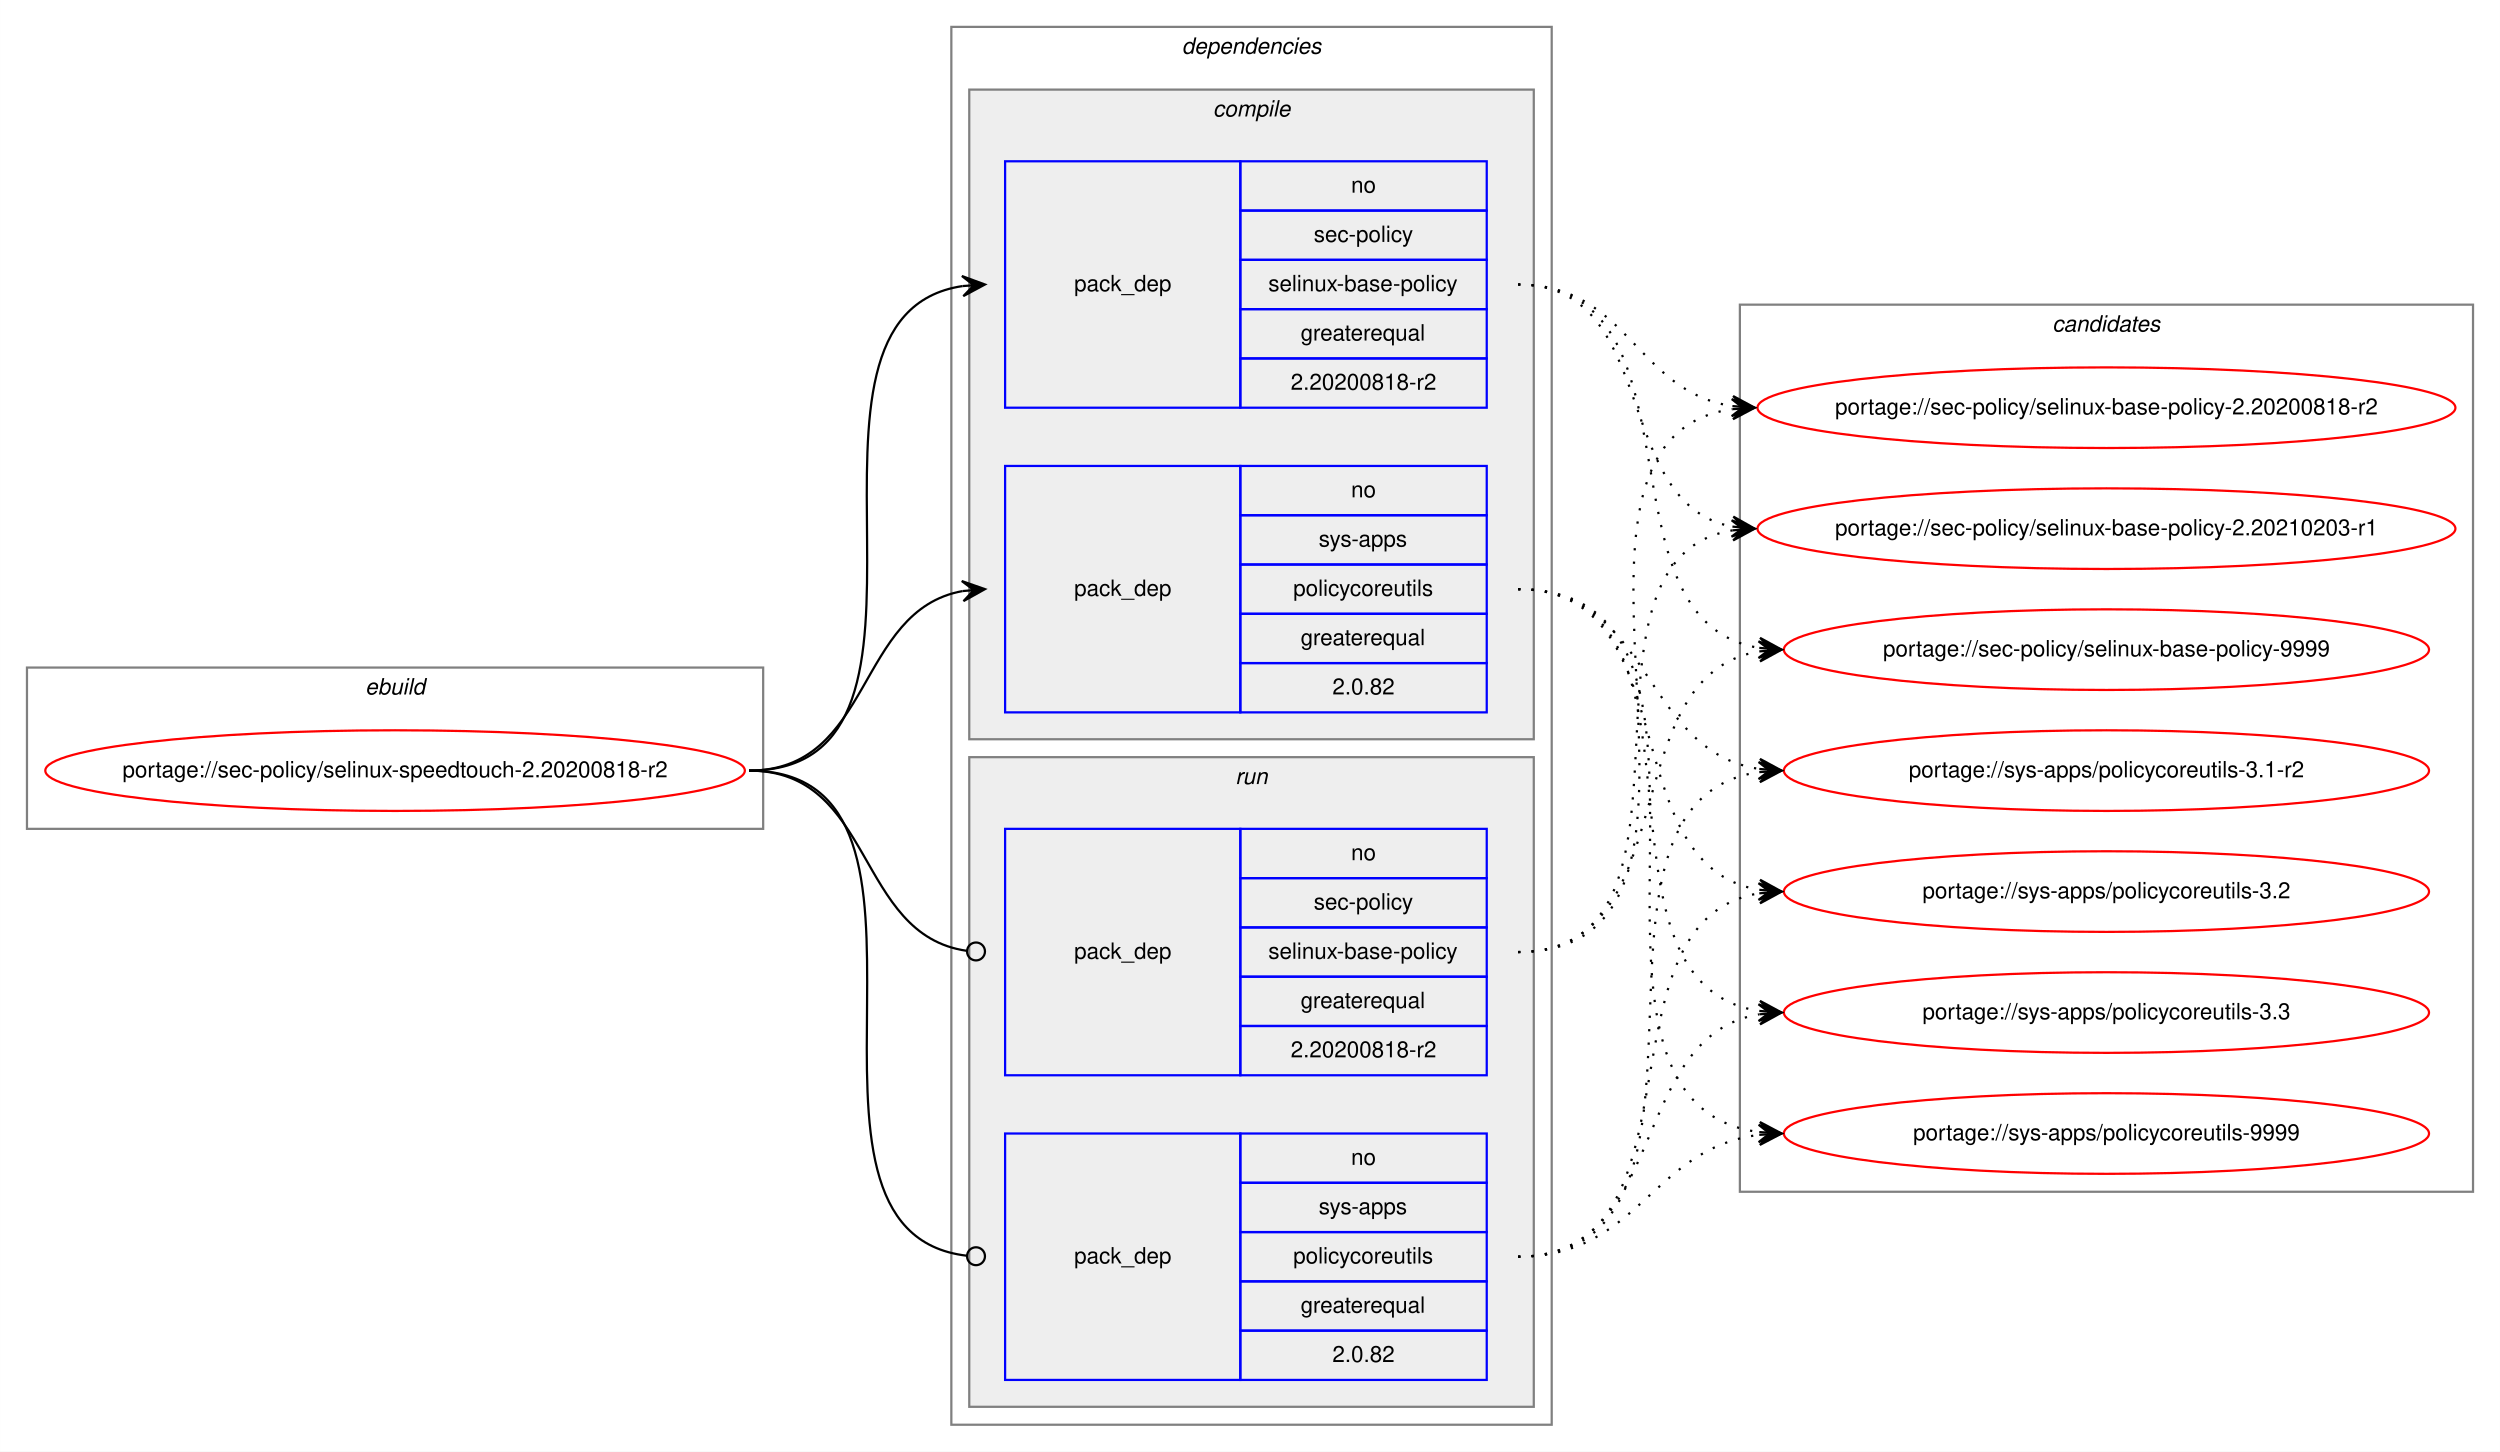
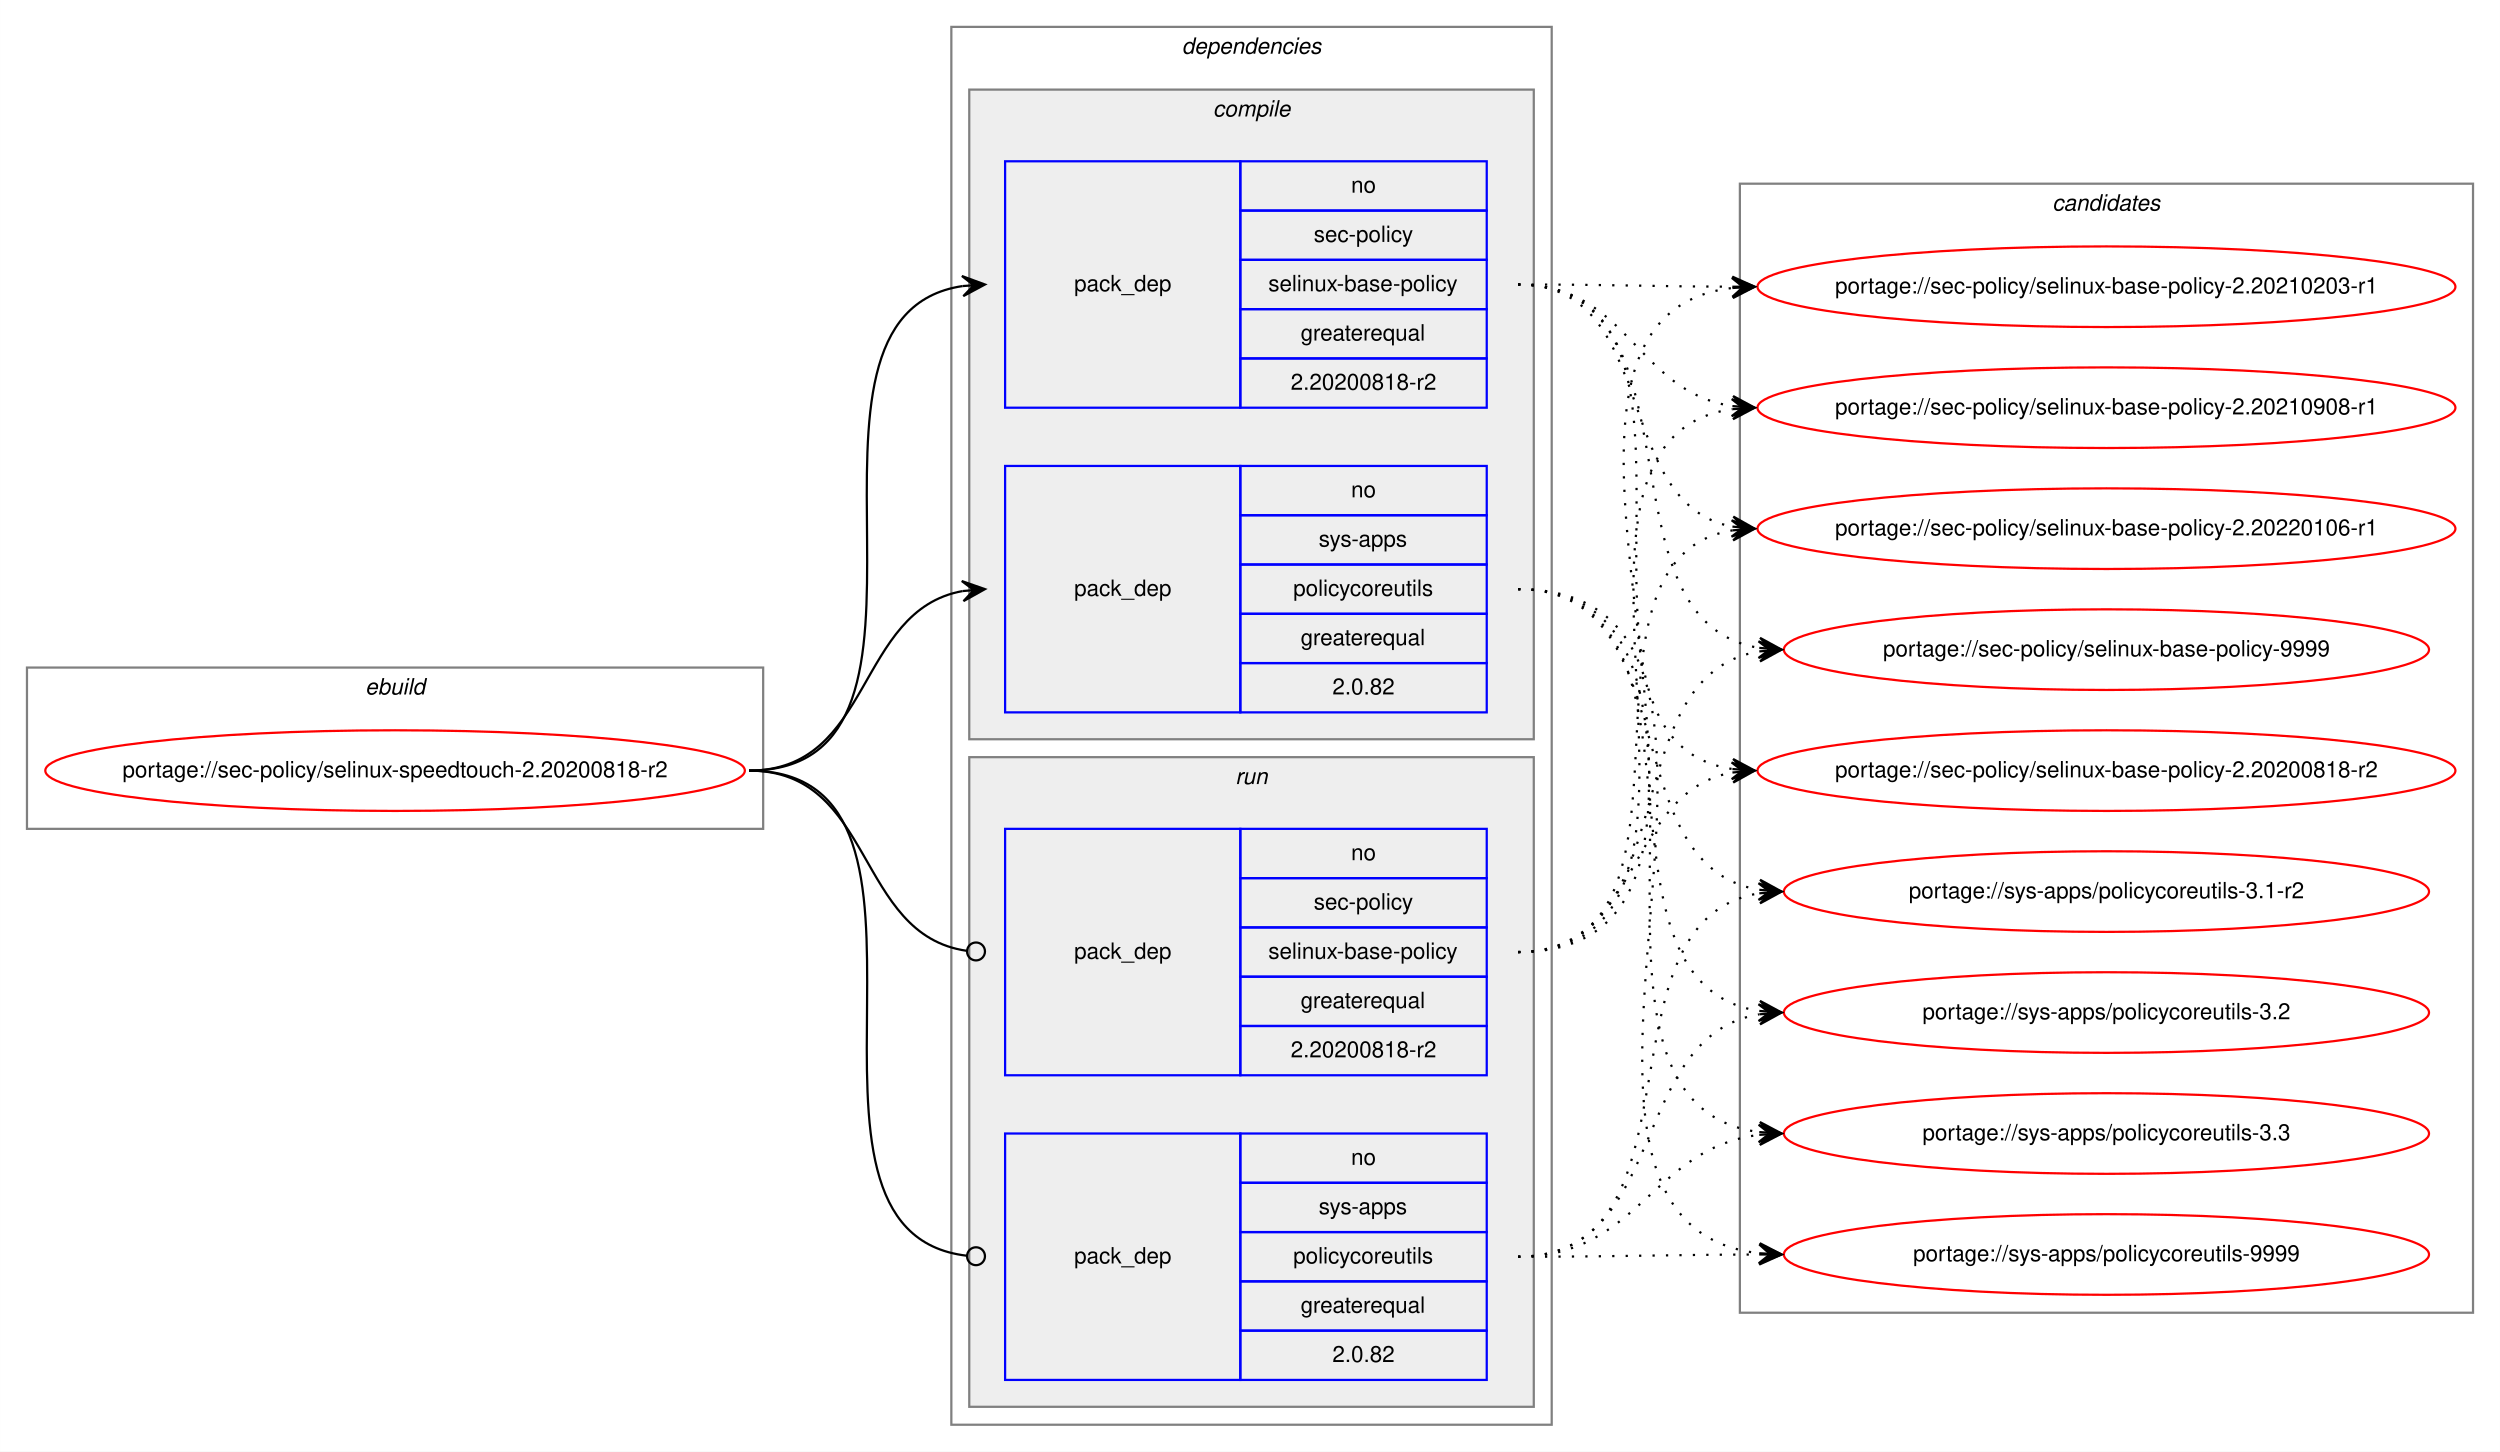
<svg xmlns="http://www.w3.org/2000/svg" xmlns:xlink="http://www.w3.org/1999/xlink" width="1116pt" height="648pt" viewBox="0.00 0.00 1115.92 648.00">
  <g id="graph0" class="graph" transform="scale(1 1) rotate(0) translate(4 644)">
    <polygon fill="white" stroke="transparent" points="-4,4 -4,-644 1111.92,-644 1111.92,4 -4,4" />
    <g id="clust1" class="cluster">
      <polygon fill="none" stroke="gray" points="8,-274 8,-346 336.64,-346 336.64,-274 8,-274" />
      <text text-anchor="start" x="158.98" y="-334" font-family="Helvetica,sans-Serif" font-style="italic" font-size="10.00">ebuild</text>
    </g>
    <g id="clust2" class="cluster">
      <polygon fill="none" stroke="gray" points="420.64,-8 420.64,-632 688.64,-632 688.64,-8 420.64,-8" />
      <text text-anchor="start" x="523.52" y="-620" font-family="Helvetica,sans-Serif" font-style="italic" font-size="10.00">dependencies</text>
    </g>
    <g id="clust3" class="cluster">
      <polygon fill="#eeeeee" stroke="gray" points="428.64,-314 428.64,-604 680.64,-604 680.64,-314 428.64,-314" />
      <text text-anchor="start" x="537.42" y="-592" font-family="Helvetica,sans-Serif" font-style="italic" font-size="10.00">compile</text>
    </g>
    <g id="clust7" class="cluster">
      <polygon fill="#eeeeee" stroke="gray" points="428.64,-16 428.64,-306 680.64,-306 680.64,-16 428.64,-16" />
      <text text-anchor="start" x="547.42" y="-294" font-family="Helvetica,sans-Serif" font-style="italic" font-size="10.00">run</text>
    </g>
    <g id="clust10" class="cluster">
-       <polygon fill="none" stroke="gray" points="772.64,-112 772.64,-508 1099.92,-508 1099.92,-112 772.64,-112" />
-       <text text-anchor="start" x="912.11" y="-496" font-family="Helvetica,sans-Serif" font-style="italic" font-size="10.00">candidates</text>
+       <polygon fill="none" stroke="gray" points="772.64,-58 772.64,-562 1099.92,-562 1099.92,-58 772.64,-58" />
+       <text text-anchor="start" x="912.11" y="-550" font-family="Helvetica,sans-Serif" font-style="italic" font-size="10.00">candidates</text>
    </g>
    <g id="node1" class="node">
      <g id="a_node1">
        <a xlink:href="../sec-policy/selinux-speedtouch-2.20200818-r2.svg" xlink:title="portage://sec-policy/selinux-speedtouch-2.20200818-r2">
          <ellipse fill="none" stroke="red" cx="172.32" cy="-300" rx="156.14" ry="18" />
          <text text-anchor="middle" x="172.32" y="-297" font-family="Helvetica,sans-Serif" font-size="10.00">portage://sec-policy/selinux-speedtouch-2.20200818-r2</text>
        </a>
      </g>
    </g>
    <g id="node2" class="node">
      <polygon fill="none" stroke="blue" points="444.64,-462 444.64,-572 549.64,-572 549.64,-462 444.64,-462" />
      <text text-anchor="start" x="475.46" y="-514" font-family="Helvetica,sans-Serif" font-size="10.00">pack_dep</text>
      <polygon fill="none" stroke="blue" points="549.64,-550 549.64,-572 659.64,-572 659.64,-550 549.64,-550" />
      <text text-anchor="start" x="599.08" y="-558" font-family="Helvetica,sans-Serif" font-size="10.00">no</text>
      <polygon fill="none" stroke="blue" points="549.64,-528 549.64,-550 659.64,-550 659.64,-528 549.64,-528" />
      <text text-anchor="start" x="582.42" y="-536" font-family="Helvetica,sans-Serif" font-size="10.00">sec-policy</text>
      <polygon fill="none" stroke="blue" points="549.64,-506 549.64,-528 659.64,-528 659.64,-506 549.64,-506" />
      <text text-anchor="start" x="562.14" y="-514" font-family="Helvetica,sans-Serif" font-size="10.00">selinux-base-policy</text>
      <polygon fill="none" stroke="blue" points="549.64,-484 549.64,-506 659.64,-506 659.64,-484 549.64,-484" />
      <text text-anchor="start" x="576.58" y="-492" font-family="Helvetica,sans-Serif" font-size="10.00">greaterequal</text>
      <polygon fill="none" stroke="blue" points="549.64,-462 549.64,-484 659.64,-484 659.64,-462 549.64,-462" />
      <text text-anchor="start" x="572.13" y="-470" font-family="Helvetica,sans-Serif" font-size="10.00">2.20200818-r2</text>
    </g>
    <g id="edge1" class="edge">
      <path fill="none" stroke="black" d="M330.32,-300C433.96,-300 335.44,-502.83 425.66,-516.3" />
      <polygon fill="black" stroke="black" points="435.64,-517 425.35,-520.79 430.65,-516.65 425.67,-516.3 425.67,-516.3 425.67,-516.3 430.65,-516.65 425.98,-511.81 435.64,-517 435.64,-517" />
    </g>
    <g id="node3" class="node">
      <polygon fill="none" stroke="blue" points="444.64,-326 444.64,-436 549.64,-436 549.64,-326 444.64,-326" />
      <text text-anchor="start" x="475.46" y="-378" font-family="Helvetica,sans-Serif" font-size="10.00">pack_dep</text>
      <polygon fill="none" stroke="blue" points="549.64,-414 549.64,-436 659.64,-436 659.64,-414 549.64,-414" />
      <text text-anchor="start" x="599.08" y="-422" font-family="Helvetica,sans-Serif" font-size="10.00">no</text>
      <polygon fill="none" stroke="blue" points="549.64,-392 549.64,-414 659.64,-414 659.64,-392 549.64,-392" />
      <text text-anchor="start" x="584.64" y="-400" font-family="Helvetica,sans-Serif" font-size="10.00">sys-apps</text>
      <polygon fill="none" stroke="blue" points="549.64,-370 549.64,-392 659.64,-392 659.64,-370 549.64,-370" />
      <text text-anchor="start" x="573.25" y="-378" font-family="Helvetica,sans-Serif" font-size="10.00">policycoreutils</text>
      <polygon fill="none" stroke="blue" points="549.64,-348 549.64,-370 659.64,-370 659.64,-348 549.64,-348" />
      <text text-anchor="start" x="576.58" y="-356" font-family="Helvetica,sans-Serif" font-size="10.00">greaterequal</text>
      <polygon fill="none" stroke="blue" points="549.64,-326 549.64,-348 659.64,-348 659.64,-326 549.64,-326" />
      <text text-anchor="start" x="590.74" y="-334" font-family="Helvetica,sans-Serif" font-size="10.00">2.0.82</text>
    </g>
    <g id="edge2" class="edge">
      <path fill="none" stroke="black" d="M330.32,-300C385.8,-300 377.87,-371.49 425.67,-380.15" />
      <polygon fill="black" stroke="black" points="435.64,-381 425.29,-384.63 430.66,-380.57 425.68,-380.15 425.68,-380.15 425.68,-380.15 430.66,-380.57 426.06,-375.66 435.64,-381 435.64,-381" />
    </g>
    <g id="node4" class="node">
      <polygon fill="none" stroke="blue" points="444.64,-164 444.64,-274 549.64,-274 549.64,-164 444.64,-164" />
      <text text-anchor="start" x="475.46" y="-216" font-family="Helvetica,sans-Serif" font-size="10.00">pack_dep</text>
      <polygon fill="none" stroke="blue" points="549.64,-252 549.64,-274 659.64,-274 659.64,-252 549.64,-252" />
      <text text-anchor="start" x="599.08" y="-260" font-family="Helvetica,sans-Serif" font-size="10.00">no</text>
      <polygon fill="none" stroke="blue" points="549.64,-230 549.64,-252 659.64,-252 659.64,-230 549.64,-230" />
      <text text-anchor="start" x="582.42" y="-238" font-family="Helvetica,sans-Serif" font-size="10.00">sec-policy</text>
      <polygon fill="none" stroke="blue" points="549.64,-208 549.64,-230 659.64,-230 659.64,-208 549.64,-208" />
      <text text-anchor="start" x="562.14" y="-216" font-family="Helvetica,sans-Serif" font-size="10.00">selinux-base-policy</text>
      <polygon fill="none" stroke="blue" points="549.64,-186 549.64,-208 659.64,-208 659.64,-186 549.64,-186" />
      <text text-anchor="start" x="576.58" y="-194" font-family="Helvetica,sans-Serif" font-size="10.00">greaterequal</text>
      <polygon fill="none" stroke="blue" points="549.64,-164 549.64,-186 659.64,-186 659.64,-164 549.64,-164" />
      <text text-anchor="start" x="572.13" y="-172" font-family="Helvetica,sans-Serif" font-size="10.00">2.20200818-r2</text>
    </g>
    <g id="edge3" class="edge">
      <path fill="none" stroke="black" d="M330.32,-300C386.49,-300 377.67,-226.72 427.49,-219.56" />
      <ellipse fill="none" stroke="black" cx="431.65" cy="-219.27" rx="4" ry="4" />
    </g>
    <g id="node5" class="node">
      <polygon fill="none" stroke="blue" points="444.64,-28 444.64,-138 549.64,-138 549.64,-28 444.64,-28" />
      <text text-anchor="start" x="475.46" y="-80" font-family="Helvetica,sans-Serif" font-size="10.00">pack_dep</text>
      <polygon fill="none" stroke="blue" points="549.64,-116 549.64,-138 659.64,-138 659.64,-116 549.64,-116" />
      <text text-anchor="start" x="599.08" y="-124" font-family="Helvetica,sans-Serif" font-size="10.00">no</text>
      <polygon fill="none" stroke="blue" points="549.64,-94 549.64,-116 659.64,-116 659.64,-94 549.64,-94" />
      <text text-anchor="start" x="584.64" y="-102" font-family="Helvetica,sans-Serif" font-size="10.00">sys-apps</text>
      <polygon fill="none" stroke="blue" points="549.64,-72 549.64,-94 659.64,-94 659.64,-72 549.64,-72" />
      <text text-anchor="start" x="573.25" y="-80" font-family="Helvetica,sans-Serif" font-size="10.00">policycoreutils</text>
      <polygon fill="none" stroke="blue" points="549.64,-50 549.64,-72 659.64,-72 659.64,-50 549.64,-50" />
      <text text-anchor="start" x="576.58" y="-58" font-family="Helvetica,sans-Serif" font-size="10.00">greaterequal</text>
      <polygon fill="none" stroke="blue" points="549.64,-28 549.64,-50 659.64,-50 659.64,-28 549.64,-28" />
      <text text-anchor="start" x="590.74" y="-36" font-family="Helvetica,sans-Serif" font-size="10.00">2.0.82</text>
    </g>
    <g id="edge4" class="edge">
      <path fill="none" stroke="black" d="M330.32,-300C434.7,-300 334.04,-94.29 427.6,-83.44" />
      <ellipse fill="none" stroke="black" cx="431.65" cy="-83.22" rx="4" ry="4" />
    </g>
    <g id="node6" class="node">
      <g id="a_node6">
        <a xlink:href="../sec-policy/selinux-base-policy-2.20200818-r2.svg" xlink:title="portage://sec-policy/selinux-base-policy-2.20200818-r2">
-           <ellipse fill="none" stroke="red" cx="936.28" cy="-462" rx="155.78" ry="18" />
-           <text text-anchor="middle" x="936.28" y="-459" font-family="Helvetica,sans-Serif" font-size="10.00">portage://sec-policy/selinux-base-policy-2.20200818-r2</text>
+           <ellipse fill="none" stroke="red" cx="936.28" cy="-300" rx="155.78" ry="18" />
+           <text text-anchor="middle" x="936.28" y="-297" font-family="Helvetica,sans-Serif" font-size="10.00">portage://sec-policy/selinux-base-policy-2.20200818-r2</text>
        </a>
      </g>
    </g>
    <g id="edge5" class="edge">
-       <path fill="none" stroke="black" stroke-dasharray="1,5" d="M673.64,-517C722.96,-517 726.13,-469.26 769.14,-462.74" />
-       <polygon fill="black" stroke="black" points="779.28,-462 769.63,-467.21 774.3,-462.36 769.31,-462.72 769.31,-462.72 769.31,-462.72 774.3,-462.36 768.98,-458.24 779.28,-462 779.28,-462" />
+       <path fill="none" stroke="black" stroke-dasharray="1,5" d="M673.64,-517C777.35,-517 679.01,-314.17 769.3,-300.7" />
+       <polygon fill="black" stroke="black" points="779.28,-300 769.62,-305.19 774.3,-300.35 769.31,-300.7 769.31,-300.7 769.31,-300.7 774.3,-300.35 768.99,-296.21 779.28,-300 779.28,-300" />
    </g>
    <g id="node7" class="node">
      <g id="a_node7">
        <a xlink:href="../sec-policy/selinux-base-policy-2.20210203-r1.svg" xlink:title="portage://sec-policy/selinux-base-policy-2.20210203-r1">
+           <ellipse fill="none" stroke="red" cx="936.28" cy="-516" rx="155.78" ry="18" />
+           <text text-anchor="middle" x="936.28" y="-513" font-family="Helvetica,sans-Serif" font-size="10.00">portage://sec-policy/selinux-base-policy-2.20210203-r1</text>
+         </a>
+       </g>
+     </g>
+     <g id="edge6" class="edge">
+       <path fill="none" stroke="black" stroke-dasharray="1,5" d="M673.64,-517C716.93,-517 730.28,-516.15 768.89,-516.02" />
+       <polygon fill="black" stroke="black" points="779.28,-516 769.29,-520.52 774.28,-516.01 769.28,-516.02 769.28,-516.02 769.28,-516.02 774.28,-516.01 769.28,-511.52 779.28,-516 779.28,-516" />
+     </g>
+     <g id="node8" class="node">
+       <g id="a_node8">
+         <a xlink:href="../sec-policy/selinux-base-policy-2.20210908-r1.svg" xlink:title="portage://sec-policy/selinux-base-policy-2.20210908-r1">
+           <ellipse fill="none" stroke="red" cx="936.28" cy="-462" rx="155.78" ry="18" />
+           <text text-anchor="middle" x="936.28" y="-459" font-family="Helvetica,sans-Serif" font-size="10.00">portage://sec-policy/selinux-base-policy-2.20210908-r1</text>
+         </a>
+       </g>
+     </g>
+     <g id="edge7" class="edge">
+       <path fill="none" stroke="black" stroke-dasharray="1,5" d="M673.64,-517C722.96,-517 726.13,-469.26 769.14,-462.74" />
+       <polygon fill="black" stroke="black" points="779.28,-462 769.63,-467.21 774.3,-462.36 769.31,-462.72 769.31,-462.72 769.31,-462.72 774.3,-462.36 768.98,-458.24 779.28,-462 779.28,-462" />
+     </g>
+     <g id="node9" class="node">
+       <g id="a_node9">
+         <a xlink:href="../sec-policy/selinux-base-policy-2.20220106-r1.svg" xlink:title="portage://sec-policy/selinux-base-policy-2.20220106-r1">
          <ellipse fill="none" stroke="red" cx="936.28" cy="-408" rx="155.78" ry="18" />
-           <text text-anchor="middle" x="936.28" y="-405" font-family="Helvetica,sans-Serif" font-size="10.00">portage://sec-policy/selinux-base-policy-2.20210203-r1</text>
-         </a>
-       </g>
-     </g>
-     <g id="edge6" class="edge">
+           <text text-anchor="middle" x="936.28" y="-405" font-family="Helvetica,sans-Serif" font-size="10.00">portage://sec-policy/selinux-base-policy-2.20220106-r1</text>
+         </a>
+       </g>
+     </g>
+     <g id="edge8" class="edge">
      <path fill="none" stroke="black" stroke-dasharray="1,5" d="M673.64,-517C737.42,-517 714.73,-419.6 769.05,-408.94" />
      <polygon fill="black" stroke="black" points="779.28,-408 769.74,-413.4 774.3,-408.46 769.32,-408.92 769.32,-408.92 769.32,-408.92 774.3,-408.46 768.91,-404.44 779.28,-408 779.28,-408" />
    </g>
-     <g id="node8" class="node">
-       <g id="a_node8">
+     <g id="node10" class="node">
+       <g id="a_node10">
        <a xlink:href="../sec-policy/selinux-base-policy-9999.svg" xlink:title="portage://sec-policy/selinux-base-policy-9999">
          <ellipse fill="none" stroke="red" cx="936.28" cy="-354" rx="144" ry="18" />
          <text text-anchor="middle" x="936.28" y="-351" font-family="Helvetica,sans-Serif" font-size="10.00">portage://sec-policy/selinux-base-policy-9999</text>
        </a>
      </g>
    </g>
-     <g id="edge7" class="edge">
+     <g id="edge9" class="edge">
      <path fill="none" stroke="black" stroke-dasharray="1,5" d="M673.64,-517C759.32,-517 706.7,-367.1 781.03,-354.8" />
      <polygon fill="black" stroke="black" points="791.28,-354 781.66,-359.26 786.3,-354.39 781.31,-354.78 781.31,-354.78 781.31,-354.78 786.3,-354.39 780.96,-350.29 791.28,-354 791.28,-354" />
    </g>
-     <g id="node9" class="node">
-       <g id="a_node9">
+     <g id="node11" class="node">
+       <g id="a_node11">
        <a xlink:href="../sys-apps/policycoreutils-3.1-r2.svg" xlink:title="portage://sys-apps/policycoreutils-3.1-r2">
-           <ellipse fill="none" stroke="red" cx="936.28" cy="-300" rx="144" ry="18" />
-           <text text-anchor="middle" x="936.28" y="-297" font-family="Helvetica,sans-Serif" font-size="10.00">portage://sys-apps/policycoreutils-3.1-r2</text>
-         </a>
-       </g>
-     </g>
-     <g id="edge8" class="edge">
-       <path fill="none" stroke="black" stroke-dasharray="1,5" d="M673.64,-381C733.53,-381 728.62,-308.92 781.17,-300.75" />
-       <polygon fill="black" stroke="black" points="791.28,-300 781.64,-305.23 786.3,-300.37 781.31,-300.74 781.31,-300.74 781.31,-300.74 786.3,-300.37 780.98,-296.25 791.28,-300 791.28,-300" />
-     </g>
-     <g id="node10" class="node">
-       <g id="a_node10">
-         <a xlink:href="../sys-apps/policycoreutils-3.2.svg" xlink:title="portage://sys-apps/policycoreutils-3.2">
          <ellipse fill="none" stroke="red" cx="936.28" cy="-246" rx="144" ry="18" />
-           <text text-anchor="middle" x="936.28" y="-243" font-family="Helvetica,sans-Serif" font-size="10.00">portage://sys-apps/policycoreutils-3.2</text>
-         </a>
-       </g>
-     </g>
-     <g id="edge9" class="edge">
+           <text text-anchor="middle" x="936.28" y="-243" font-family="Helvetica,sans-Serif" font-size="10.00">portage://sys-apps/policycoreutils-3.1-r2</text>
+         </a>
+       </g>
+     </g>
+     <g id="edge10" class="edge">
      <path fill="none" stroke="black" stroke-dasharray="1,5" d="M673.64,-381C749.65,-381 715.18,-257.86 781.27,-246.79" />
      <polygon fill="black" stroke="black" points="791.28,-246 781.67,-251.28 786.3,-246.39 781.31,-246.79 781.31,-246.79 781.31,-246.79 786.3,-246.39 780.96,-242.3 791.28,-246 791.28,-246" />
    </g>
-     <g id="node11" class="node">
-       <g id="a_node11">
-         <a xlink:href="../sys-apps/policycoreutils-3.3.svg" xlink:title="portage://sys-apps/policycoreutils-3.3">
+     <g id="node12" class="node">
+       <g id="a_node12">
+         <a xlink:href="../sys-apps/policycoreutils-3.2.svg" xlink:title="portage://sys-apps/policycoreutils-3.2">
          <ellipse fill="none" stroke="red" cx="936.28" cy="-192" rx="144" ry="18" />
-           <text text-anchor="middle" x="936.28" y="-189" font-family="Helvetica,sans-Serif" font-size="10.00">portage://sys-apps/policycoreutils-3.3</text>
-         </a>
-       </g>
-     </g>
-     <g id="edge10" class="edge">
+           <text text-anchor="middle" x="936.28" y="-189" font-family="Helvetica,sans-Serif" font-size="10.00">portage://sys-apps/policycoreutils-3.2</text>
+         </a>
+       </g>
+     </g>
+     <g id="edge11" class="edge">
      <path fill="none" stroke="black" stroke-dasharray="1,5" d="M673.64,-381C769.01,-381 697.9,-205.41 781.24,-192.72" />
      <polygon fill="black" stroke="black" points="791.28,-192 781.63,-197.21 786.3,-192.36 781.31,-192.72 781.31,-192.72 781.31,-192.72 786.3,-192.36 780.99,-188.23 791.28,-192 791.28,-192" />
    </g>
-     <g id="node12" class="node">
-       <g id="a_node12">
-         <a xlink:href="../sys-apps/policycoreutils-9999.svg" xlink:title="portage://sys-apps/policycoreutils-9999">
+     <g id="node13" class="node">
+       <g id="a_node13">
+         <a xlink:href="../sys-apps/policycoreutils-3.3.svg" xlink:title="portage://sys-apps/policycoreutils-3.3">
          <ellipse fill="none" stroke="red" cx="936.28" cy="-138" rx="144" ry="18" />
-           <text text-anchor="middle" x="936.28" y="-135" font-family="Helvetica,sans-Serif" font-size="10.00">portage://sys-apps/policycoreutils-9999</text>
-         </a>
-       </g>
-     </g>
-     <g id="edge11" class="edge">
+           <text text-anchor="middle" x="936.28" y="-135" font-family="Helvetica,sans-Serif" font-size="10.00">portage://sys-apps/policycoreutils-3.3</text>
+         </a>
+       </g>
+     </g>
+     <g id="edge12" class="edge">
      <path fill="none" stroke="black" stroke-dasharray="1,5" d="M673.64,-381C790,-381 678.48,-152.49 781.04,-138.65" />
      <polygon fill="black" stroke="black" points="791.28,-138 781.59,-143.13 786.29,-138.32 781.3,-138.64 781.3,-138.64 781.3,-138.64 786.29,-138.32 781.02,-134.15 791.28,-138 791.28,-138" />
    </g>
-     <g id="edge12" class="edge">
+     <g id="node14" class="node">
+       <g id="a_node14">
+         <a xlink:href="../sys-apps/policycoreutils-9999.svg" xlink:title="portage://sys-apps/policycoreutils-9999">
+           <ellipse fill="none" stroke="red" cx="936.28" cy="-84" rx="144" ry="18" />
+           <text text-anchor="middle" x="936.28" y="-81" font-family="Helvetica,sans-Serif" font-size="10.00">portage://sys-apps/policycoreutils-9999</text>
+         </a>
+       </g>
+     </g>
+     <g id="edge13" class="edge">
+       <path fill="none" stroke="black" stroke-dasharray="1,5" d="M673.64,-381C812.01,-381 657.55,-98.89 781.05,-84.56" />
+       <polygon fill="black" stroke="black" points="791.28,-84 781.55,-89.04 786.29,-84.28 781.3,-84.55 781.3,-84.55 781.3,-84.55 786.29,-84.28 781.05,-80.06 791.28,-84 791.28,-84" />
+     </g>
+     <g id="edge14" class="edge">
+       <path fill="none" stroke="black" stroke-dasharray="1,5" d="M673.64,-219C729.22,-219 721.39,-290.49 769.29,-299.15" />
+       <polygon fill="black" stroke="black" points="779.28,-300 768.94,-303.63 774.3,-299.57 769.32,-299.15 769.32,-299.15 769.32,-299.15 774.3,-299.57 769.7,-294.66 779.28,-300 779.28,-300" />
+     </g>
+     <g id="edge15" class="edge">
+       <path fill="none" stroke="black" stroke-dasharray="1,5" d="M673.64,-219C810.19,-219 647.84,-501.11 769.21,-515.44" />
+       <polygon fill="black" stroke="black" points="779.28,-516 769.05,-519.93 774.29,-515.72 769.3,-515.44 769.3,-515.44 769.3,-515.44 774.29,-515.72 769.55,-510.95 779.28,-516 779.28,-516" />
+     </g>
+     <g id="edge16" class="edge">
      <path fill="none" stroke="black" stroke-dasharray="1,5" d="M673.64,-219C787.84,-219 669.16,-447.51 769.25,-461.35" />
      <polygon fill="black" stroke="black" points="779.28,-462 769.01,-465.84 774.29,-461.67 769.3,-461.35 769.3,-461.35 769.3,-461.35 774.29,-461.67 769.6,-456.86 779.28,-462 779.28,-462" />
    </g>
-     <g id="edge13" class="edge">
+     <g id="edge17" class="edge">
      <path fill="none" stroke="black" stroke-dasharray="1,5" d="M673.64,-219C766.3,-219 689.24,-394.23 769.31,-407.24" />
      <polygon fill="black" stroke="black" points="779.28,-408 768.97,-411.73 774.3,-407.62 769.31,-407.24 769.31,-407.24 769.31,-407.24 774.3,-407.62 769.65,-402.75 779.28,-408 779.28,-408" />
    </g>
-     <g id="edge14" class="edge">
+     <g id="edge18" class="edge">
      <path fill="none" stroke="black" stroke-dasharray="1,5" d="M673.64,-219C749.65,-219 715.18,-342.14 781.27,-353.21" />
      <polygon fill="black" stroke="black" points="791.28,-354 780.96,-357.7 786.3,-353.61 781.31,-353.21 781.31,-353.21 781.31,-353.21 786.3,-353.61 781.67,-348.72 791.28,-354 791.28,-354" />
    </g>
-     <g id="edge15" class="edge">
-       <path fill="none" stroke="black" stroke-dasharray="1,5" d="M673.64,-83C779.7,-83 688.1,-285.83 781.04,-299.3" />
-       <polygon fill="black" stroke="black" points="791.28,-300 781,-303.81 786.29,-299.66 781.31,-299.32 781.31,-299.32 781.31,-299.32 786.29,-299.66 781.61,-294.83 791.28,-300 791.28,-300" />
-     </g>
-     <g id="edge16" class="edge">
+     <g id="edge19" class="edge">
      <path fill="none" stroke="black" stroke-dasharray="1,5" d="M673.64,-83C759.32,-83 706.7,-232.9 781.03,-245.2" />
      <polygon fill="black" stroke="black" points="791.28,-246 780.96,-249.71 786.3,-245.61 781.31,-245.22 781.31,-245.22 781.31,-245.22 786.3,-245.61 781.66,-240.74 791.28,-246 791.28,-246" />
    </g>
-     <g id="edge17" class="edge">
+     <g id="edge20" class="edge">
      <path fill="none" stroke="black" stroke-dasharray="1,5" d="M673.64,-83C741.3,-83 722.29,-181.21 781.14,-191.19" />
      <polygon fill="black" stroke="black" points="791.28,-192 780.95,-195.68 786.3,-191.6 781.31,-191.2 781.31,-191.2 781.31,-191.2 786.3,-191.6 781.68,-186.71 791.28,-192 791.28,-192" />
    </g>
-     <g id="edge18" class="edge">
+     <g id="edge21" class="edge">
      <path fill="none" stroke="black" stroke-dasharray="1,5" d="M673.64,-83C727.75,-83 733.07,-131.34 781.08,-137.38" />
      <polygon fill="black" stroke="black" points="791.28,-138 781.03,-141.89 786.29,-137.7 781.3,-137.4 781.3,-137.4 781.3,-137.4 786.29,-137.7 781.57,-132.9 791.28,-138 791.28,-138" />
    </g>
+     <g id="edge22" class="edge">
+       <path fill="none" stroke="black" stroke-dasharray="1,5" d="M673.64,-83C722.35,-83 737.03,-83.87 781.08,-83.99" />
+       <polygon fill="black" stroke="black" points="791.28,-84 781.28,-88.49 786.28,-83.99 781.28,-83.99 781.28,-83.99 781.28,-83.99 786.28,-83.99 781.29,-79.49 791.28,-84 791.28,-84" />
+     </g>
  </g>
</svg>
